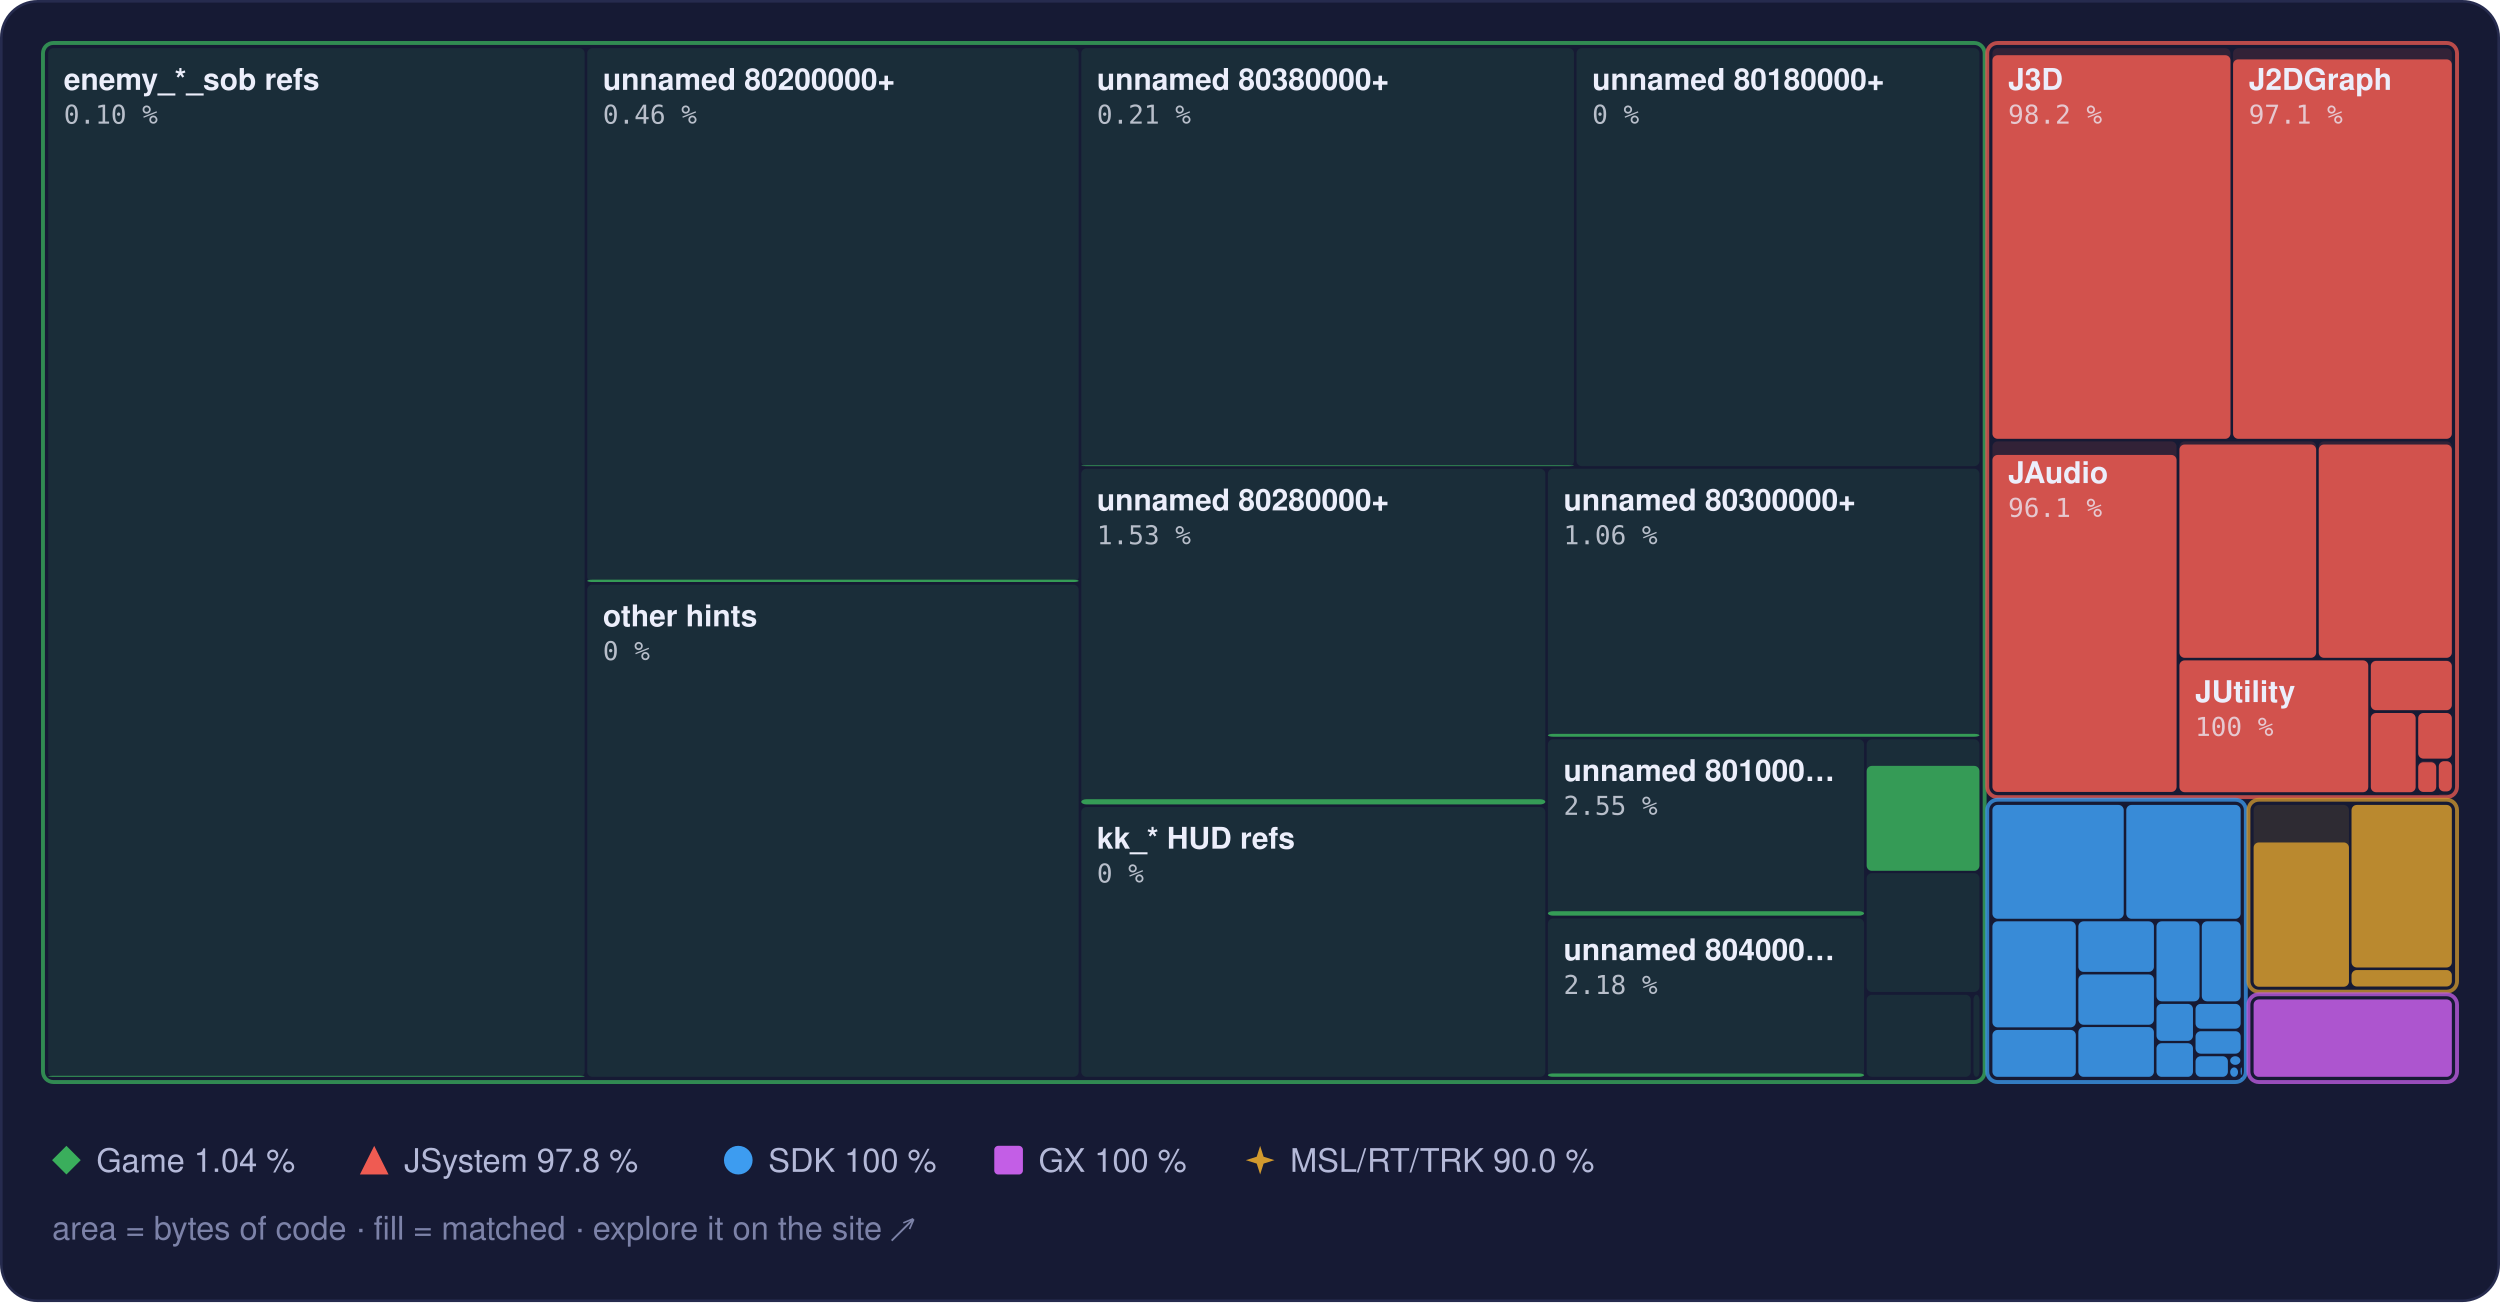
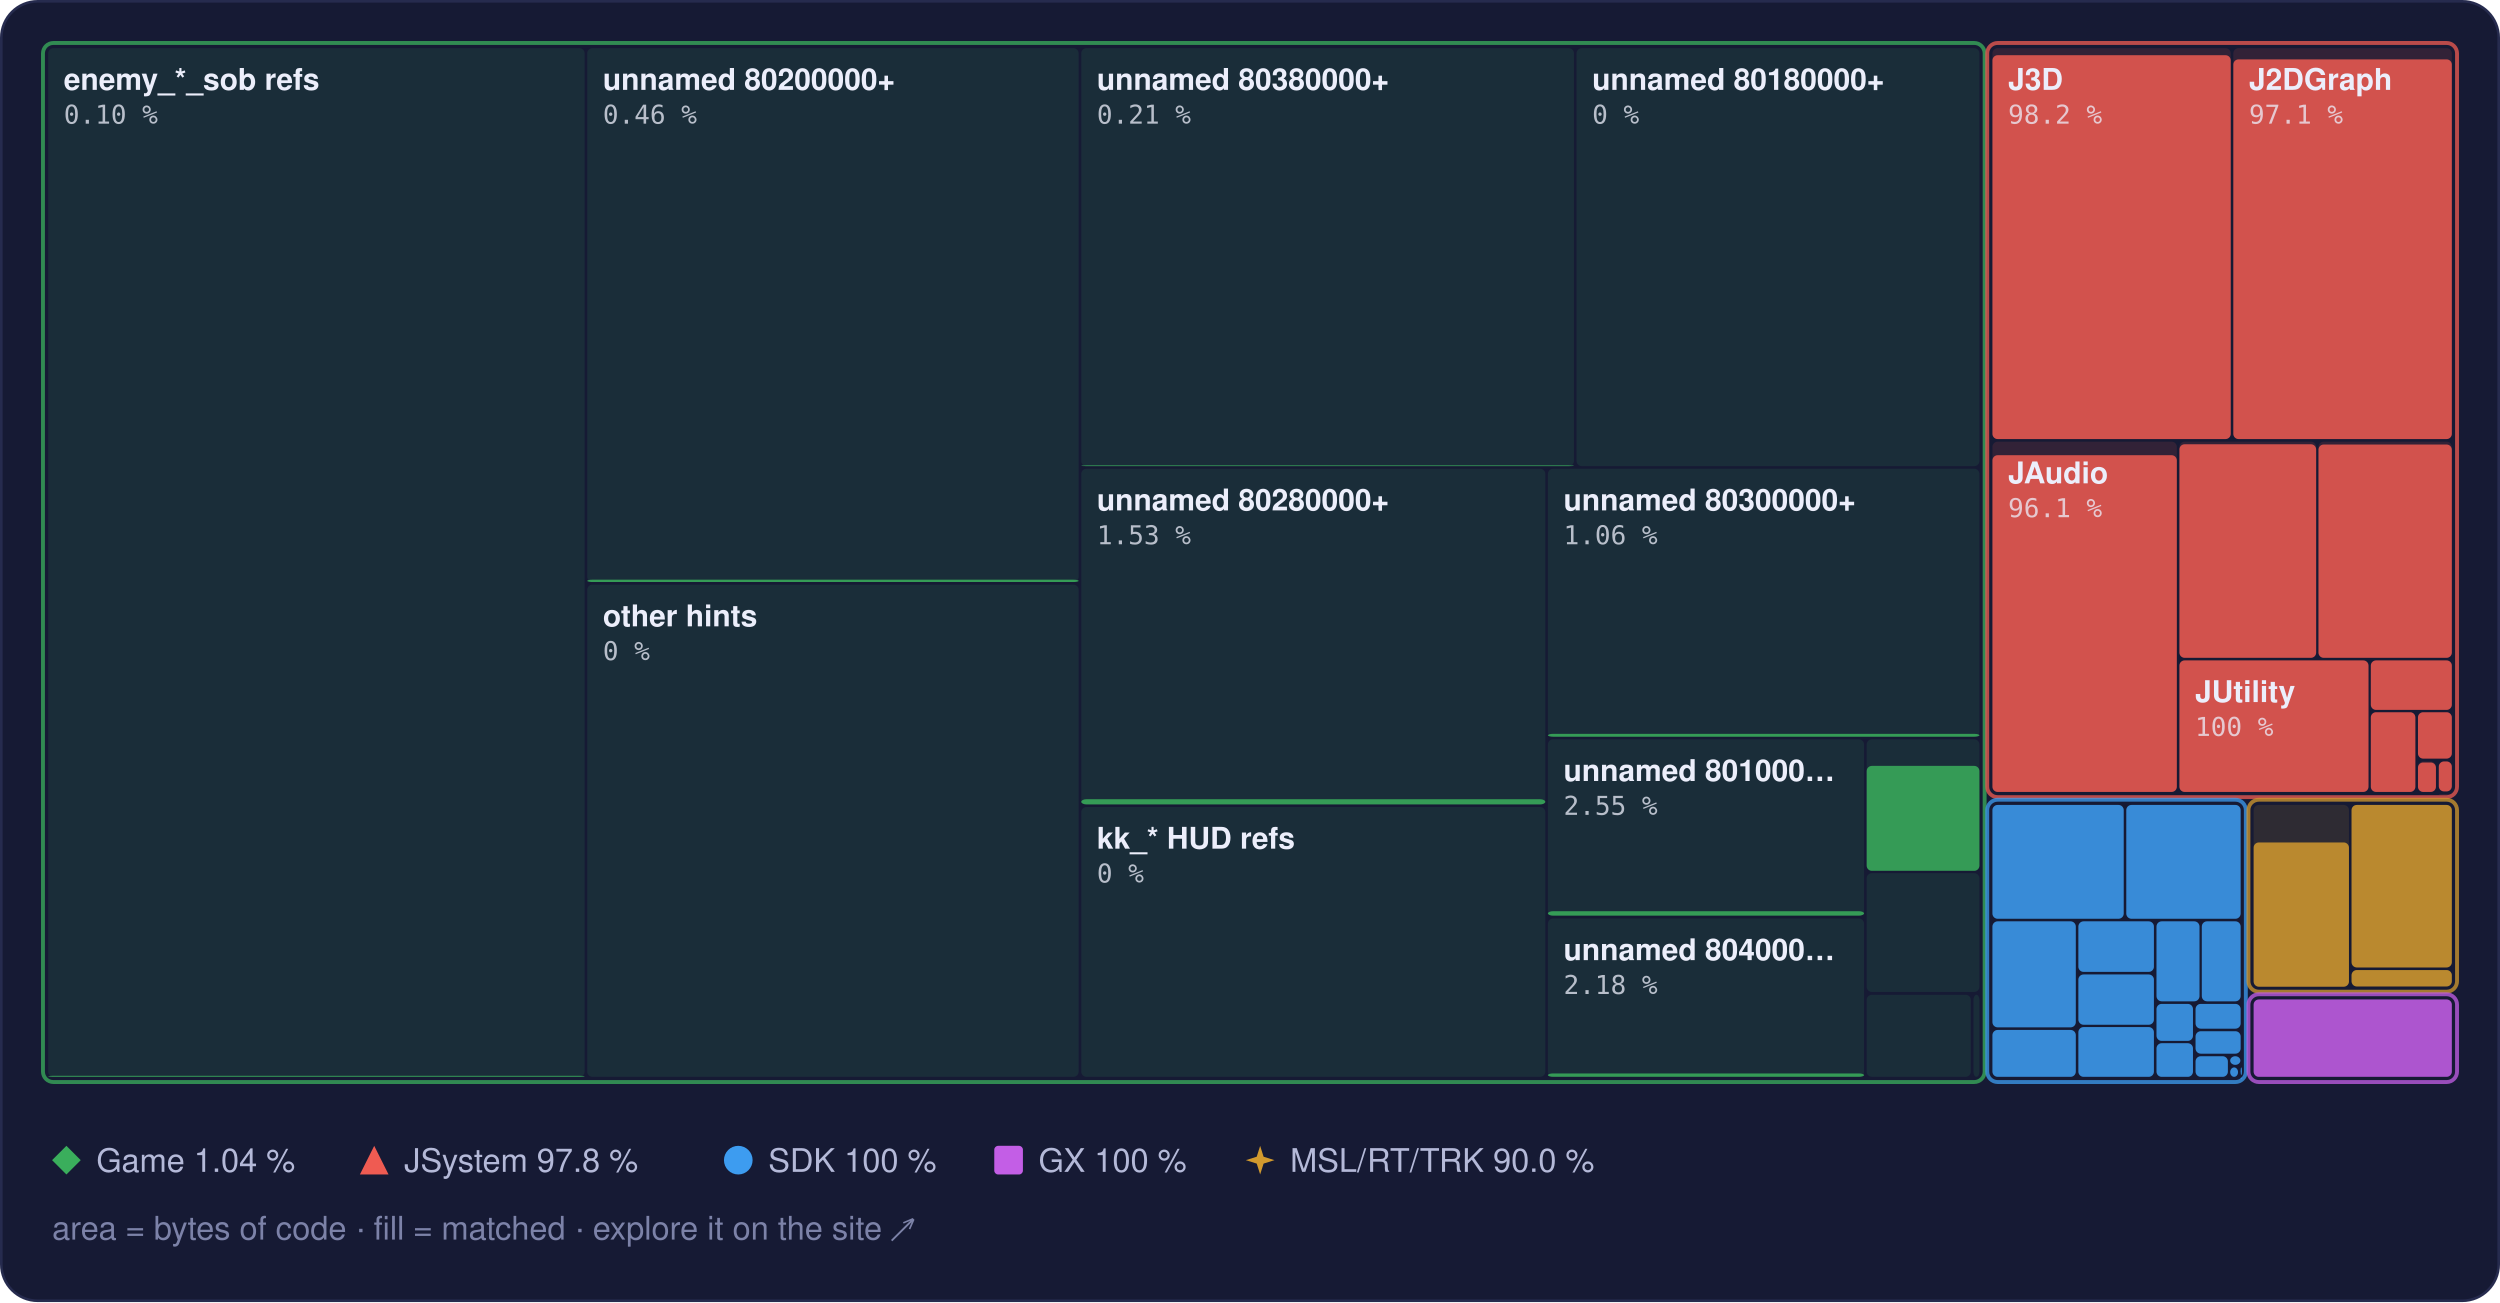
<svg xmlns="http://www.w3.org/2000/svg" width="960" height="500" viewBox="0 0 960 500" role="img" aria-label="Treemap of main.dol by library, area by bytes of code, filled to the matched share">
  <style>text { font-family: -apple-system, BlinkMacSystemFont, 'Segoe UI', Helvetica, Arial, sans-serif; } .mono { font-family: ui-monospace, SFMono-Regular, 'SF Mono', Menlo, Consolas, monospace; } .rise { transform-box: fill-box; transform-origin: 50% 100%; animation: rise 1.6s cubic-bezier(.2,.8,.2,1) .2s both; } @keyframes rise { from { transform: scaleY(0); } } @media (prefers-reduced-motion: reduce) { * { animation: none !important; } }</style>
  <rect x="0.5" y="0.5" width="959" height="499" rx="14" fill="#161a34" stroke="#262b4e" />
  <rect x="18.5" y="18.5" width="206.0" height="395.0" rx="2" fill="#3aae5c" fill-opacity="0.13" />
  <rect class="rise" x="18.5" y="413.1" width="206.0" height="0.4" rx="2" fill="#3aae5c" fill-opacity="0.85" />
  <rect x="225.5" y="18.5" width="188.7" height="205.0" rx="2" fill="#3aae5c" fill-opacity="0.13" />
  <rect class="rise" x="225.5" y="222.6" width="188.7" height="0.9" rx="2" fill="#3aae5c" fill-opacity="0.85" />
  <rect x="225.5" y="224.5" width="188.7" height="189.0" rx="2" fill="#3aae5c" fill-opacity="0.13" />
  <rect x="415.2" y="18.5" width="189.2" height="160.5" rx="2" fill="#3aae5c" fill-opacity="0.13" />
  <rect class="rise" x="415.2" y="178.7" width="189.2" height="0.3" rx="2" fill="#3aae5c" fill-opacity="0.85" />
  <rect x="605.4" y="18.5" width="154.7" height="160.5" rx="2" fill="#3aae5c" fill-opacity="0.13" />
  <rect x="415.2" y="180.0" width="178.2" height="128.9" rx="2" fill="#3aae5c" fill-opacity="0.13" />
  <rect class="rise" x="415.2" y="306.9" width="178.2" height="2.0" rx="2" fill="#3aae5c" fill-opacity="0.85" />
  <rect x="415.2" y="309.9" width="178.2" height="103.6" rx="2" fill="#3aae5c" fill-opacity="0.13" />
  <rect x="594.4" y="180.0" width="165.7" height="102.9" rx="2" fill="#3aae5c" fill-opacity="0.13" />
  <rect class="rise" x="594.4" y="281.8" width="165.7" height="1.1" rx="2" fill="#3aae5c" fill-opacity="0.85" />
  <rect x="594.4" y="283.9" width="121.4" height="67.8" rx="2" fill="#3aae5c" fill-opacity="0.13" />
  <rect class="rise" x="594.4" y="349.9" width="121.4" height="1.7" rx="2" fill="#3aae5c" fill-opacity="0.85" />
  <rect x="594.4" y="352.7" width="121.4" height="60.8" rx="2" fill="#3aae5c" fill-opacity="0.13" />
  <rect class="rise" x="594.4" y="412.2" width="121.4" height="1.3" rx="2" fill="#3aae5c" fill-opacity="0.85" />
  <rect x="716.8" y="283.9" width="43.3" height="50.4" rx="2" fill="#3aae5c" fill-opacity="0.13" />
  <rect class="rise" x="716.8" y="294.1" width="43.3" height="40.3" rx="2" fill="#3aae5c" fill-opacity="0.85" />
  <rect x="716.8" y="335.3" width="43.3" height="45.6" rx="2" fill="#3aae5c" fill-opacity="0.13" />
  <rect x="716.8" y="382.0" width="40.0" height="31.5" rx="2" fill="#3aae5c" fill-opacity="0.13" />
  <rect x="757.8" y="382.0" width="2.3" height="31.5" rx="2" fill="#3aae5c" fill-opacity="0.13" />
  <rect x="16.5" y="16.5" width="745.6" height="399.0" rx="4" fill="none" stroke="#3aae5c" stroke-opacity="0.75" stroke-width="1.5" />
-   <rect x="765.1" y="18.5" width="91.4" height="150.0" rx="2" fill="#ef5b52" fill-opacity="0.13" />
-   <rect class="rise" x="765.1" y="21.2" width="91.4" height="147.3" rx="2" fill="#ef5b52" fill-opacity="0.85" />
-   <rect x="857.5" y="18.5" width="84.0" height="150.0" rx="2" fill="#ef5b52" fill-opacity="0.13" />
-   <rect class="rise" x="857.5" y="22.8" width="84.0" height="145.7" rx="2" fill="#ef5b52" fill-opacity="0.85" />
-   <rect x="765.1" y="169.5" width="70.7" height="134.6" rx="2" fill="#ef5b52" fill-opacity="0.13" />
-   <rect class="rise" x="765.1" y="174.7" width="70.7" height="129.4" rx="2" fill="#ef5b52" fill-opacity="0.85" />
-   <rect x="836.9" y="169.5" width="52.5" height="83.0" rx="2" fill="#ef5b52" fill-opacity="0.13" />
-   <rect class="rise" x="836.9" y="170.7" width="52.5" height="81.9" rx="2" fill="#ef5b52" fill-opacity="0.85" />
-   <rect x="890.4" y="169.5" width="51.1" height="83.0" rx="2" fill="#ef5b52" fill-opacity="0.13" />
-   <rect class="rise" x="890.4" y="170.7" width="51.1" height="81.9" rx="2" fill="#ef5b52" fill-opacity="0.85" />
-   <rect x="836.9" y="253.6" width="72.5" height="50.6" rx="2" fill="#ef5b52" fill-opacity="0.13" />
-   <rect class="rise" x="836.9" y="253.6" width="72.5" height="50.6" rx="2" fill="#ef5b52" fill-opacity="0.85" />
-   <rect x="910.4" y="253.6" width="31.1" height="19.2" rx="2" fill="#ef5b52" fill-opacity="0.13" />
-   <rect class="rise" x="910.4" y="253.8" width="31.1" height="18.9" rx="2" fill="#ef5b52" fill-opacity="0.85" />
-   <rect x="910.4" y="273.8" width="17.2" height="30.4" rx="2" fill="#ef5b52" fill-opacity="0.13" />
-   <rect class="rise" x="910.4" y="273.8" width="17.2" height="30.4" rx="2" fill="#ef5b52" fill-opacity="0.85" />
-   <rect x="928.6" y="273.8" width="12.9" height="17.5" rx="2" fill="#ef5b52" fill-opacity="0.13" />
-   <rect class="rise" x="928.6" y="273.8" width="12.9" height="17.5" rx="2" fill="#ef5b52" fill-opacity="0.85" />
-   <rect x="928.6" y="292.3" width="6.9" height="11.8" rx="2" fill="#ef5b52" fill-opacity="0.13" />
-   <rect class="rise" x="928.6" y="292.7" width="6.9" height="11.4" rx="2" fill="#ef5b52" fill-opacity="0.85" />
-   <rect x="936.5" y="292.3" width="5.0" height="11.6" rx="2" fill="#ef5b52" fill-opacity="0.13" />
-   <rect class="rise" x="936.5" y="292.3" width="5.0" height="11.6" rx="2" fill="#ef5b52" fill-opacity="0.85" />
+   <rect x="765.1" y="18.5" width="91.5" height="150.1" rx="2" fill="#ef5b52" fill-opacity="0.13" />
+   <rect class="rise" x="765.1" y="21.2" width="91.5" height="147.4" rx="2" fill="#ef5b52" fill-opacity="0.85" />
+   <rect x="857.6" y="18.5" width="83.9" height="150.1" rx="2" fill="#ef5b52" fill-opacity="0.13" />
+   <rect class="rise" x="857.6" y="22.8" width="83.9" height="145.8" rx="2" fill="#ef5b52" fill-opacity="0.85" />
+   <rect x="765.1" y="169.6" width="70.8" height="134.5" rx="2" fill="#ef5b52" fill-opacity="0.13" />
+   <rect class="rise" x="765.1" y="174.8" width="70.8" height="129.3" rx="2" fill="#ef5b52" fill-opacity="0.85" />
+   <rect x="836.9" y="169.6" width="52.5" height="83.0" rx="2" fill="#ef5b52" fill-opacity="0.13" />
+   <rect class="rise" x="836.9" y="170.6" width="52.5" height="82.0" rx="2" fill="#ef5b52" fill-opacity="0.85" />
+   <rect x="890.3" y="169.6" width="51.2" height="83.0" rx="2" fill="#ef5b52" fill-opacity="0.13" />
+   <rect class="rise" x="890.3" y="170.7" width="51.2" height="81.9" rx="2" fill="#ef5b52" fill-opacity="0.85" />
+   <rect x="836.9" y="253.6" width="72.6" height="50.5" rx="2" fill="#ef5b52" fill-opacity="0.13" />
+   <rect class="rise" x="836.9" y="253.6" width="72.6" height="50.5" rx="2" fill="#ef5b52" fill-opacity="0.85" />
+   <rect x="910.4" y="253.6" width="31.1" height="19.0" rx="2" fill="#ef5b52" fill-opacity="0.13" />
+   <rect class="rise" x="910.4" y="253.6" width="31.1" height="19.0" rx="2" fill="#ef5b52" fill-opacity="0.85" />
+   <rect x="910.4" y="273.5" width="17.1" height="30.6" rx="2" fill="#ef5b52" fill-opacity="0.13" />
+   <rect class="rise" x="910.4" y="273.5" width="17.1" height="30.6" rx="2" fill="#ef5b52" fill-opacity="0.85" />
+   <rect x="928.5" y="273.5" width="13.0" height="17.8" rx="2" fill="#ef5b52" fill-opacity="0.13" />
+   <rect class="rise" x="928.5" y="273.5" width="13.0" height="17.8" rx="2" fill="#ef5b52" fill-opacity="0.85" />
+   <rect x="928.5" y="292.4" width="6.9" height="11.7" rx="2" fill="#ef5b52" fill-opacity="0.13" />
+   <rect class="rise" x="928.5" y="292.8" width="6.9" height="11.3" rx="2" fill="#ef5b52" fill-opacity="0.85" />
+   <rect x="936.5" y="292.4" width="5.0" height="11.5" rx="2" fill="#ef5b52" fill-opacity="0.13" />
+   <rect class="rise" x="936.5" y="292.4" width="5.0" height="11.5" rx="2" fill="#ef5b52" fill-opacity="0.85" />
  <rect x="936.5" y="304.9" width="5.0" height="0.5" rx="2" fill="#ef5b52" fill-opacity="0.13" />
  <rect x="763.1" y="16.5" width="180.4" height="289.6" rx="4" fill="none" stroke="#ef5b52" stroke-opacity="0.75" stroke-width="1.5" />
  <rect x="765.1" y="309.1" width="50.4" height="43.7" rx="2" fill="#3d9cf0" fill-opacity="0.13" />
  <rect class="rise" x="765.1" y="309.1" width="50.4" height="43.7" rx="2" fill="#3d9cf0" fill-opacity="0.85" />
  <rect x="816.5" y="309.1" width="43.9" height="43.7" rx="2" fill="#3d9cf0" fill-opacity="0.13" />
  <rect class="rise" x="816.5" y="309.1" width="43.9" height="43.7" rx="2" fill="#3d9cf0" fill-opacity="0.85" />
  <rect x="765.1" y="353.8" width="32.0" height="40.7" rx="2" fill="#3d9cf0" fill-opacity="0.13" />
  <rect class="rise" x="765.1" y="353.8" width="32.0" height="40.7" rx="2" fill="#3d9cf0" fill-opacity="0.85" />
  <rect x="765.1" y="395.5" width="32.0" height="18.0" rx="2" fill="#3d9cf0" fill-opacity="0.13" />
  <rect class="rise" x="765.1" y="395.5" width="32.0" height="18.0" rx="2" fill="#3d9cf0" fill-opacity="0.85" />
  <rect x="798.1" y="353.8" width="29.0" height="19.4" rx="2" fill="#3d9cf0" fill-opacity="0.13" />
  <rect class="rise" x="798.1" y="353.8" width="29.0" height="19.4" rx="2" fill="#3d9cf0" fill-opacity="0.85" />
  <rect x="798.1" y="374.2" width="29.0" height="19.3" rx="2" fill="#3d9cf0" fill-opacity="0.13" />
  <rect class="rise" x="798.1" y="374.2" width="29.0" height="19.3" rx="2" fill="#3d9cf0" fill-opacity="0.85" />
  <rect x="798.1" y="394.4" width="29.0" height="19.1" rx="2" fill="#3d9cf0" fill-opacity="0.13" />
  <rect class="rise" x="798.1" y="394.4" width="29.0" height="19.1" rx="2" fill="#3d9cf0" fill-opacity="0.85" />
  <rect x="828.1" y="353.8" width="16.5" height="30.7" rx="2" fill="#3d9cf0" fill-opacity="0.13" />
  <rect class="rise" x="828.1" y="353.8" width="16.5" height="30.7" rx="2" fill="#3d9cf0" fill-opacity="0.85" />
  <rect x="845.5" y="353.8" width="14.9" height="30.7" rx="2" fill="#3d9cf0" fill-opacity="0.13" />
  <rect class="rise" x="845.5" y="353.8" width="14.9" height="30.7" rx="2" fill="#3d9cf0" fill-opacity="0.85" />
  <rect x="828.1" y="385.5" width="14.0" height="14.2" rx="2" fill="#3d9cf0" fill-opacity="0.13" />
  <rect class="rise" x="828.1" y="385.5" width="14.0" height="14.2" rx="2" fill="#3d9cf0" fill-opacity="0.85" />
  <rect x="828.1" y="400.6" width="14.0" height="12.9" rx="2" fill="#3d9cf0" fill-opacity="0.13" />
  <rect class="rise" x="828.1" y="400.6" width="14.0" height="12.9" rx="2" fill="#3d9cf0" fill-opacity="0.85" />
  <rect x="843.1" y="385.5" width="17.3" height="9.5" rx="2" fill="#3d9cf0" fill-opacity="0.13" />
  <rect class="rise" x="843.1" y="385.5" width="17.3" height="9.5" rx="2" fill="#3d9cf0" fill-opacity="0.85" />
  <rect x="843.1" y="396.0" width="17.3" height="8.6" rx="2" fill="#3d9cf0" fill-opacity="0.13" />
  <rect class="rise" x="843.1" y="396.0" width="17.3" height="8.6" rx="2" fill="#3d9cf0" fill-opacity="0.85" />
  <rect x="843.1" y="405.6" width="12.4" height="7.9" rx="2" fill="#3d9cf0" fill-opacity="0.13" />
  <rect class="rise" x="843.1" y="405.6" width="12.4" height="7.9" rx="2" fill="#3d9cf0" fill-opacity="0.85" />
  <rect x="856.4" y="405.6" width="3.9" height="3.3" rx="2" fill="#3d9cf0" fill-opacity="0.13" />
  <rect class="rise" x="856.4" y="405.6" width="3.9" height="3.3" rx="2" fill="#3d9cf0" fill-opacity="0.85" />
  <rect x="856.4" y="409.9" width="3.0" height="3.6" rx="2" fill="#3d9cf0" fill-opacity="0.13" />
  <rect class="rise" x="856.4" y="409.9" width="3.0" height="3.6" rx="2" fill="#3d9cf0" fill-opacity="0.85" />
  <rect x="860.4" y="409.9" width="0.5" height="2.9" rx="2" fill="#3d9cf0" fill-opacity="0.13" />
  <rect class="rise" x="860.4" y="409.9" width="0.5" height="2.9" rx="2" fill="#3d9cf0" fill-opacity="0.85" />
  <rect x="860.4" y="413.8" width="0.5" height="0.5" rx="2" fill="#3d9cf0" fill-opacity="0.13" />
  <rect class="rise" x="860.4" y="413.8" width="0.5" height="0.5" rx="2" fill="#3d9cf0" fill-opacity="0.85" />
  <rect x="763.1" y="307.1" width="99.3" height="108.4" rx="4" fill="none" stroke="#3d9cf0" stroke-opacity="0.75" stroke-width="1.5" />
  <rect x="865.4" y="309.1" width="36.6" height="69.7" rx="2" fill="#d29a2e" fill-opacity="0.13" />
  <rect class="rise" x="865.4" y="323.5" width="36.6" height="55.4" rx="2" fill="#d29a2e" fill-opacity="0.85" />
  <rect x="903.0" y="309.1" width="38.5" height="62.4" rx="2" fill="#d29a2e" fill-opacity="0.13" />
  <rect class="rise" x="903.0" y="309.1" width="38.5" height="62.4" rx="2" fill="#d29a2e" fill-opacity="0.85" />
  <rect x="903.0" y="372.5" width="38.5" height="6.3" rx="2" fill="#d29a2e" fill-opacity="0.13" />
  <rect class="rise" x="903.0" y="372.5" width="38.5" height="6.3" rx="2" fill="#d29a2e" fill-opacity="0.85" />
  <rect x="863.4" y="307.1" width="80.1" height="73.7" rx="4" fill="none" stroke="#d29a2e" stroke-opacity="0.75" stroke-width="1.5" />
  <rect x="865.4" y="383.8" width="76.1" height="29.7" rx="2" fill="#c35ee6" fill-opacity="0.13" />
  <rect class="rise" x="865.4" y="383.8" width="76.1" height="29.7" rx="2" fill="#c35ee6" fill-opacity="0.85" />
  <rect x="863.4" y="381.8" width="80.1" height="33.7" rx="4" fill="none" stroke="#c35ee6" stroke-opacity="0.75" stroke-width="1.5" />
  <text x="24.5" y="34.5" font-size="11.5" font-weight="600" fill="#eceefb">enemy_*_sob refs</text>
  <text x="24.5" y="47.5" class="mono" font-size="10" fill="#eceefb" fill-opacity="0.75">0.10 %</text>
  <text x="231.5" y="34.5" font-size="11.5" font-weight="600" fill="#eceefb">unnamed 80200000+</text>
  <text x="231.5" y="47.5" class="mono" font-size="10" fill="#eceefb" fill-opacity="0.75">0.46 %</text>
  <text x="231.5" y="240.5" font-size="11.5" font-weight="600" fill="#eceefb">other hints</text>
  <text x="231.5" y="253.5" class="mono" font-size="10" fill="#eceefb" fill-opacity="0.75">0 %</text>
  <text x="421.2" y="34.5" font-size="11.5" font-weight="600" fill="#eceefb">unnamed 80380000+</text>
  <text x="421.2" y="47.5" class="mono" font-size="10" fill="#eceefb" fill-opacity="0.75">0.21 %</text>
  <text x="611.4" y="34.5" font-size="11.5" font-weight="600" fill="#eceefb">unnamed 80180000+</text>
  <text x="611.4" y="47.5" class="mono" font-size="10" fill="#eceefb" fill-opacity="0.75">0 %</text>
  <text x="421.2" y="196.0" font-size="11.5" font-weight="600" fill="#eceefb">unnamed 80280000+</text>
  <text x="421.2" y="209.0" class="mono" font-size="10" fill="#eceefb" fill-opacity="0.75">1.53 %</text>
  <text x="421.2" y="325.9" font-size="11.5" font-weight="600" fill="#eceefb">kk_* HUD refs</text>
  <text x="421.2" y="338.9" class="mono" font-size="10" fill="#eceefb" fill-opacity="0.75">0 %</text>
  <text x="600.4" y="196.0" font-size="11.5" font-weight="600" fill="#eceefb">unnamed 80300000+</text>
  <text x="600.4" y="209.0" class="mono" font-size="10" fill="#eceefb" fill-opacity="0.75">1.06 %</text>
  <text x="600.4" y="299.9" font-size="11.5" font-weight="600" fill="#eceefb">unnamed 801000…</text>
  <text x="600.4" y="312.9" class="mono" font-size="10" fill="#eceefb" fill-opacity="0.75">2.55 %</text>
  <text x="600.4" y="368.7" font-size="11.5" font-weight="600" fill="#eceefb">unnamed 804000…</text>
  <text x="600.4" y="381.7" class="mono" font-size="10" fill="#eceefb" fill-opacity="0.75">2.18 %</text>
  <text x="771.1" y="34.5" font-size="11.5" font-weight="600" fill="#eceefb">J3D</text>
  <text x="771.1" y="47.5" class="mono" font-size="10" fill="#eceefb" fill-opacity="0.75">98.2 %</text>
-   <text x="863.5" y="34.5" font-size="11.5" font-weight="600" fill="#eceefb">J2DGraph</text>
-   <text x="863.5" y="47.5" class="mono" font-size="10" fill="#eceefb" fill-opacity="0.75">97.1 %</text>
-   <text x="771.1" y="185.5" font-size="11.5" font-weight="600" fill="#eceefb">JAudio</text>
-   <text x="771.1" y="198.5" class="mono" font-size="10" fill="#eceefb" fill-opacity="0.75">96.1 %</text>
+   <text x="863.6" y="34.5" font-size="11.5" font-weight="600" fill="#eceefb">J2DGraph</text>
+   <text x="863.6" y="47.5" class="mono" font-size="10" fill="#eceefb" fill-opacity="0.75">97.1 %</text>
+   <text x="771.1" y="185.6" font-size="11.5" font-weight="600" fill="#eceefb">JAudio</text>
+   <text x="771.1" y="198.6" class="mono" font-size="10" fill="#eceefb" fill-opacity="0.75">96.1 %</text>
  <text x="842.9" y="269.6" font-size="11.5" font-weight="600" fill="#eceefb">JUtility</text>
  <text x="842.9" y="282.6" class="mono" font-size="10" fill="#eceefb" fill-opacity="0.75">100 %</text>
  <g fill="#3aae5c">
    <path d="M25.5 440L31 445.5L25.5 451L20 445.5Z" />
  </g>
  <text x="37" y="450" font-size="12.5" fill="#b4b9d8">Game 1.04 %</text>
  <g fill="#ef5b52">
    <path d="M143.7 440L149.2 451L138.2 451Z" />
  </g>
  <text x="155.2" y="450" font-size="12.5" fill="#b4b9d8">JSystem 97.8 %</text>
  <g fill="#3d9cf0">
    <circle cx="283.5" cy="445.5" r="5.5" />
  </g>
  <text x="295.0" y="450" font-size="12.5" fill="#b4b9d8">SDK 100 %</text>
  <g fill="#c35ee6">
    <rect x="381.8" y="440" width="11" height="11" rx="1.5" />
  </g>
  <text x="398.8" y="450" font-size="12.5" fill="#b4b9d8">GX 100 %</text>
  <g fill="#d29a2e">
    <path d="M483.9 440L485.22 444.18L489.4 445.5L485.22 446.82L483.9 451L482.58 446.82L478.4 445.5L482.58 444.18Z" />
  </g>
  <text x="495.4" y="450" font-size="12.5" fill="#b4b9d8">MSL/RT/TRK 90.0 %</text>
  <text x="20" y="476" font-size="12.5" fill="#7c82a8">area = bytes of code · fill = matched · explore it on the site ↗</text>
</svg>
